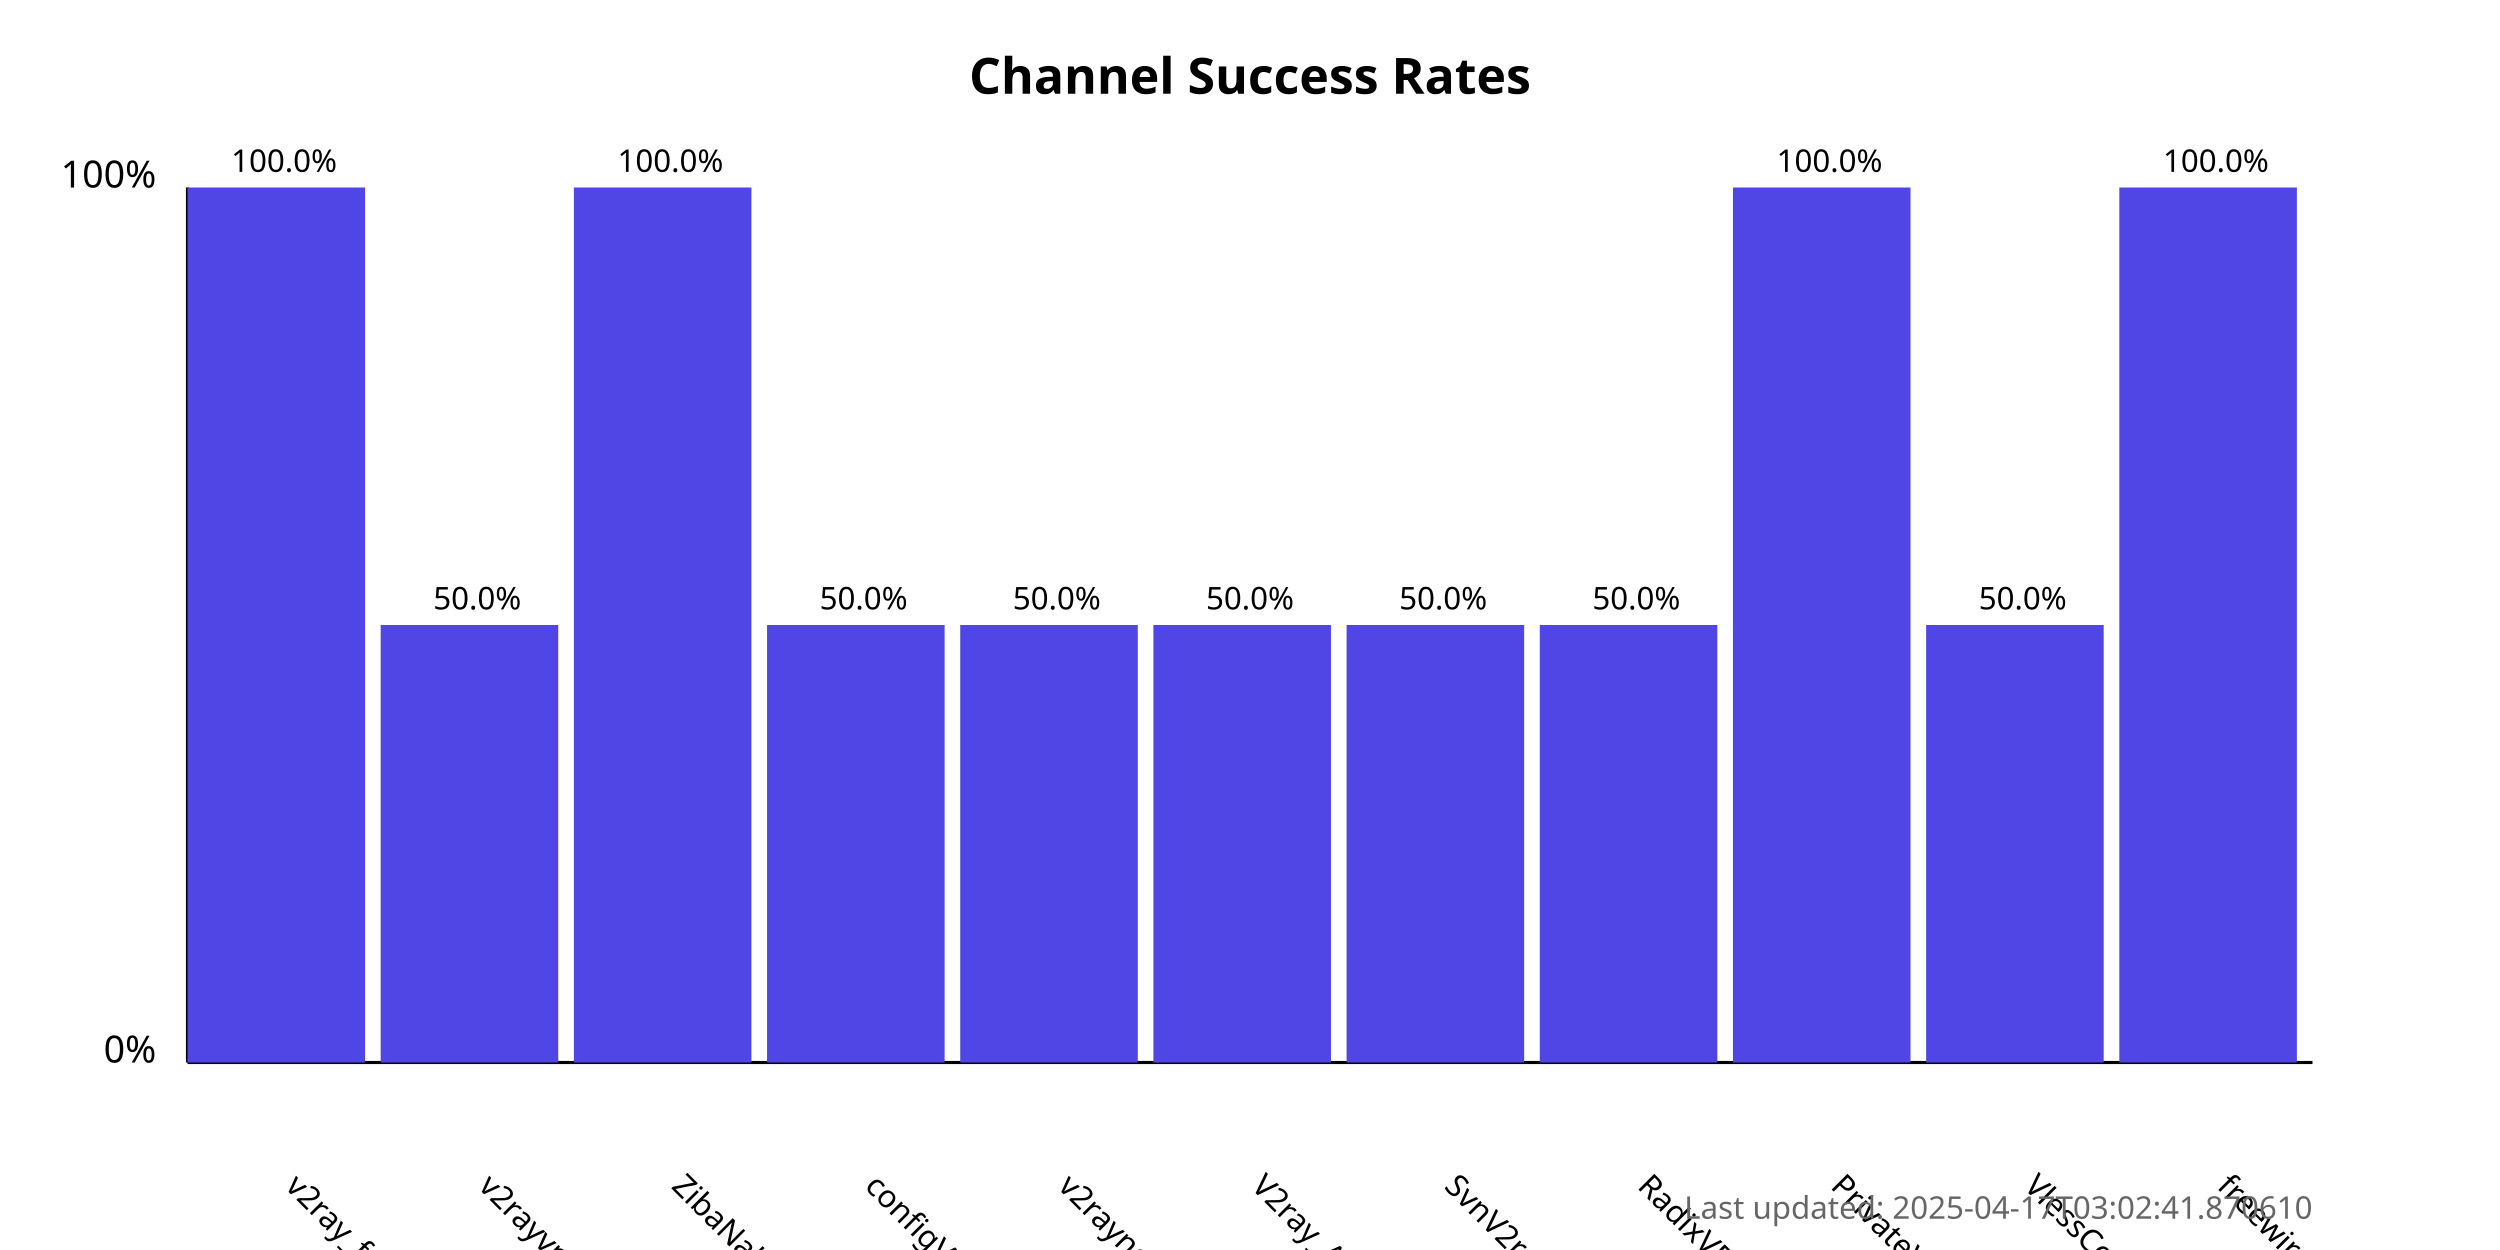
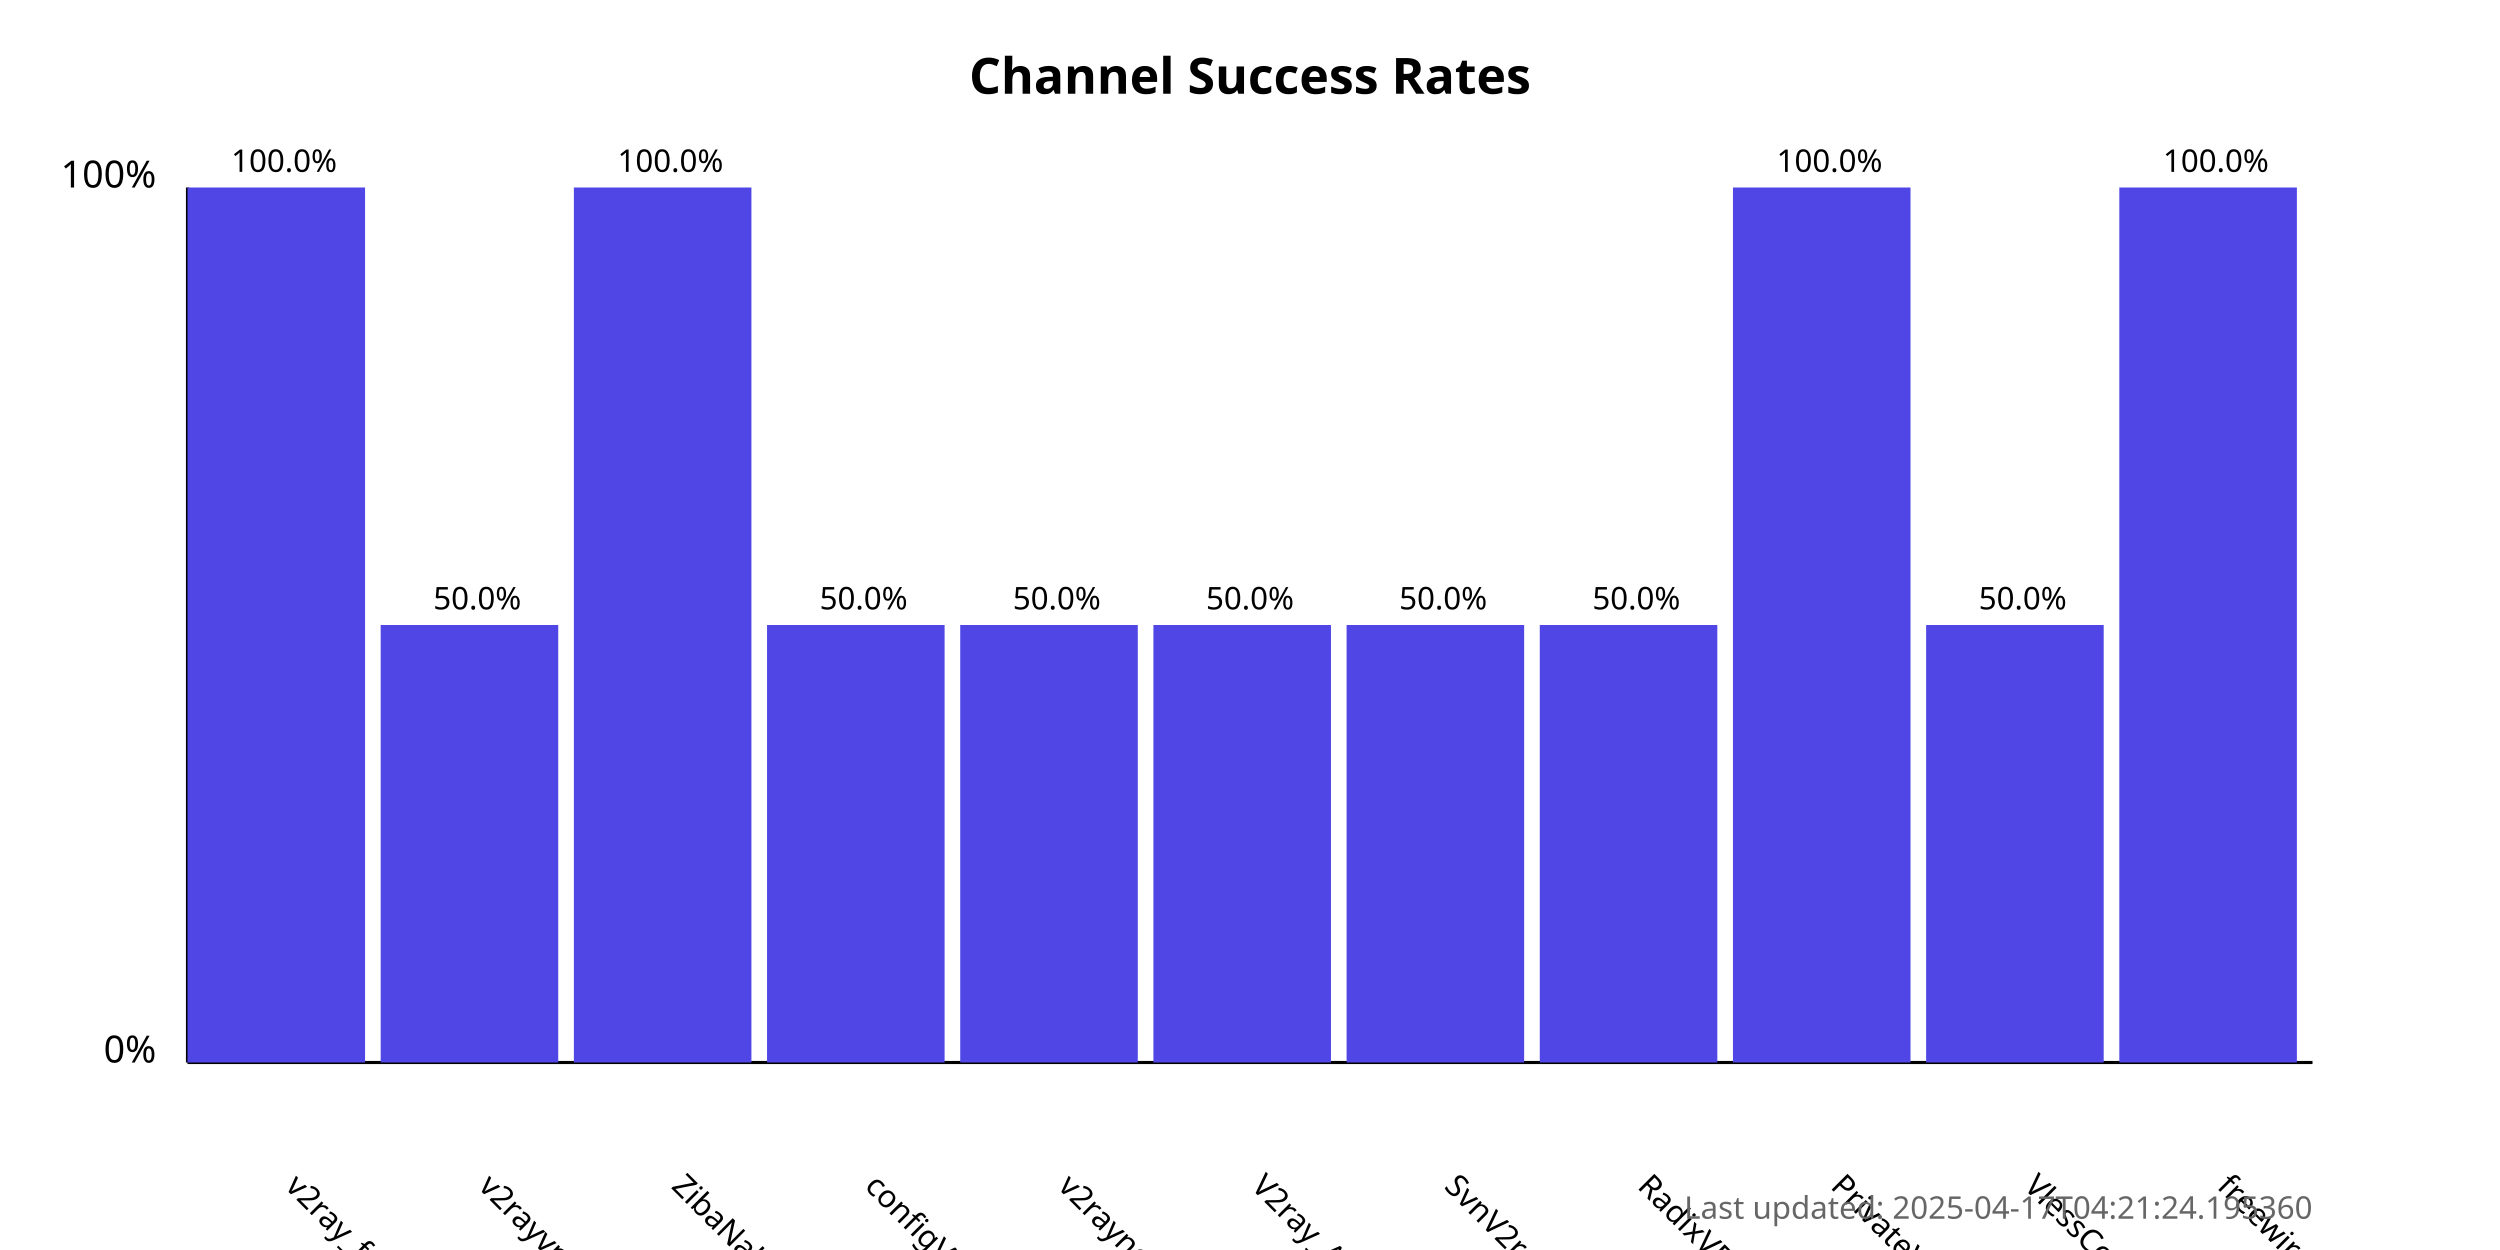
<svg xmlns="http://www.w3.org/2000/svg" width="800" height="400">
  <style>
            .chart-title { font: bold 16px sans-serif; }
            .axis-label { font: 12px sans-serif; }
            .tick-label { font: 10px sans-serif; }
            .bar { fill: #4f46e5; }
            .bar:hover { fill: #6366f1; }
            .timestamp { font: 10px sans-serif; fill: #666; }
        </style>
  <text x="400.0" y="30" text-anchor="middle" class="chart-title">
            Channel Success Rates
        </text>
  <line x1="60" y1="340" x2="60" y2="60" stroke="black" stroke-width="1" />
  <line x1="60" y1="340" x2="740" y2="340" stroke="black" stroke-width="1" />
  <text x="50" y="340" text-anchor="end" class="axis-label">0%</text>
  <text x="50" y="60" text-anchor="end" class="axis-label">100%</text>
  <g>
    <rect x="60" y="60.0" width="56.818" height="280.0" class="bar" />
    <text x="90.909" y="380" transform="rotate(45, 90.90909, 380)" text-anchor="start" class="tick-label">
                v2ray_free_conf
            </text>
    <text x="90.909" y="55.0" text-anchor="middle" class="tick-label">
                100.0%
            </text>
  </g>
  <g>
    <rect x="121.818" y="200.0" width="56.818" height="140.0" class="bar" />
    <text x="152.727" y="380" transform="rotate(45, 152.7273, 380)" text-anchor="start" class="tick-label">
                v2rayvpno
            </text>
    <text x="152.727" y="195.0" text-anchor="middle" class="tick-label">
                50.0%
            </text>
  </g>
  <g>
    <rect x="183.636" y="60.0" width="56.818" height="280.0" class="bar" />
    <text x="214.545" y="380" transform="rotate(45, 214.5455, 380)" text-anchor="start" class="tick-label">
                ZibaNabz
            </text>
    <text x="214.545" y="55.0" text-anchor="middle" class="tick-label">
                100.0%
            </text>
  </g>
  <g>
    <rect x="245.455" y="200.0" width="56.818" height="140.0" class="bar" />
    <text x="276.364" y="380" transform="rotate(45, 276.3636, 380)" text-anchor="start" class="tick-label">
                configV2rayForFree
            </text>
    <text x="276.364" y="195.0" text-anchor="middle" class="tick-label">
                50.0%
            </text>
  </g>
  <g>
    <rect x="307.273" y="200.0" width="56.818" height="140.0" class="bar" />
    <text x="338.182" y="380" transform="rotate(45, 338.1818, 380)" text-anchor="start" class="tick-label">
                v2rayngvpn
            </text>
    <text x="338.182" y="195.0" text-anchor="middle" class="tick-label">
                50.0%
            </text>
  </g>
  <g>
    <rect x="369.091" y="200.0" width="56.818" height="140.0" class="bar" />
    <text x="400.0" y="380" transform="rotate(45, 400.0, 380)" text-anchor="start" class="tick-label">
                V2ray_Alpha
            </text>
    <text x="400.0" y="195.0" text-anchor="middle" class="tick-label">
                50.0%
            </text>
  </g>
  <g>
    <rect x="430.909" y="200.0" width="56.818" height="140.0" class="bar" />
    <text x="461.818" y="380" transform="rotate(45, 461.8182, 380)" text-anchor="start" class="tick-label">
                SvnV2ray
            </text>
    <text x="461.818" y="195.0" text-anchor="middle" class="tick-label">
                50.0%
            </text>
  </g>
  <g>
    <rect x="492.727" y="200.0" width="56.818" height="140.0" class="bar" />
    <text x="523.636" y="380" transform="rotate(45, 523.6364, 380)" text-anchor="start" class="tick-label">
                RadixVPN
            </text>
    <text x="523.636" y="195.0" text-anchor="middle" class="tick-label">
                50.0%
            </text>
  </g>
  <g>
    <rect x="554.545" y="60.0" width="56.818" height="280.0" class="bar" />
    <text x="585.455" y="380" transform="rotate(45, 585.4545, 380)" text-anchor="start" class="tick-label">
                PrivateVPNs
            </text>
    <text x="585.455" y="55.0" text-anchor="middle" class="tick-label">
                100.0%
            </text>
  </g>
  <g>
    <rect x="616.364" y="200.0" width="56.818" height="140.0" class="bar" />
    <text x="647.273" y="380" transform="rotate(45, 647.2727, 380)" text-anchor="start" class="tick-label">
                VlessConfig
            </text>
    <text x="647.273" y="195.0" text-anchor="middle" class="tick-label">
                50.0%
            </text>
  </g>
  <g>
    <rect x="678.182" y="60.0" width="56.818" height="280.0" class="bar" />
    <text x="709.091" y="380" transform="rotate(45, 709.0909, 380)" text-anchor="start" class="tick-label">
                freewireguard
            </text>
    <text x="709.091" y="55.0" text-anchor="middle" class="tick-label">
                100.0%
            </text>
  </g>
  <text x="740" y="390" text-anchor="end" class="timestamp">
-             Last updated: 2025-04-17T03:02:41.870610
+             Last updated: 2025-04-17T04:21:24.195360
        </text>
</svg>
